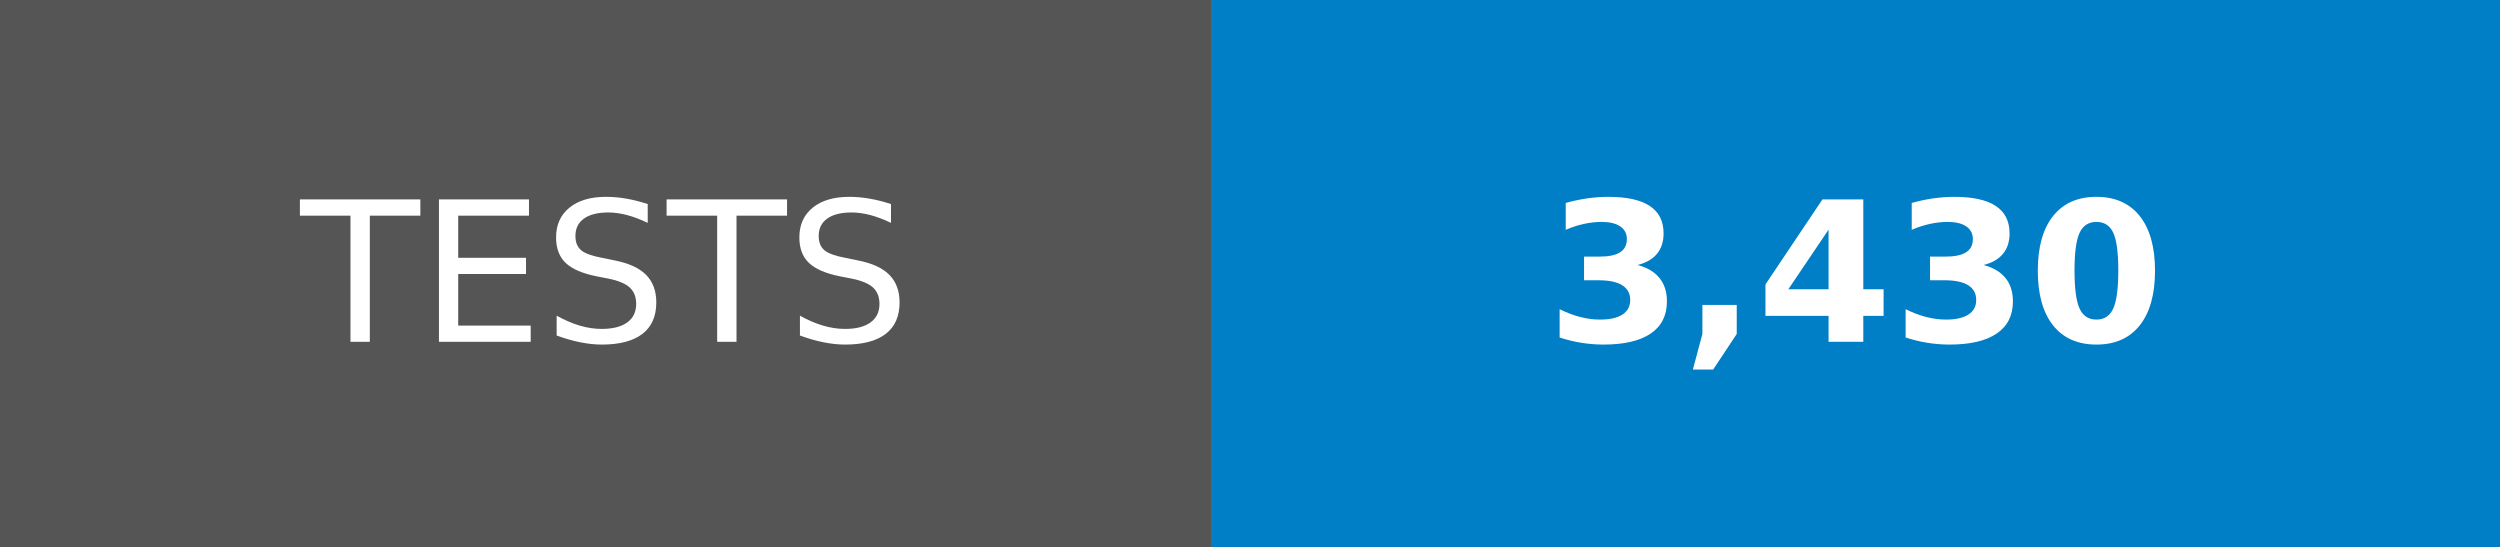
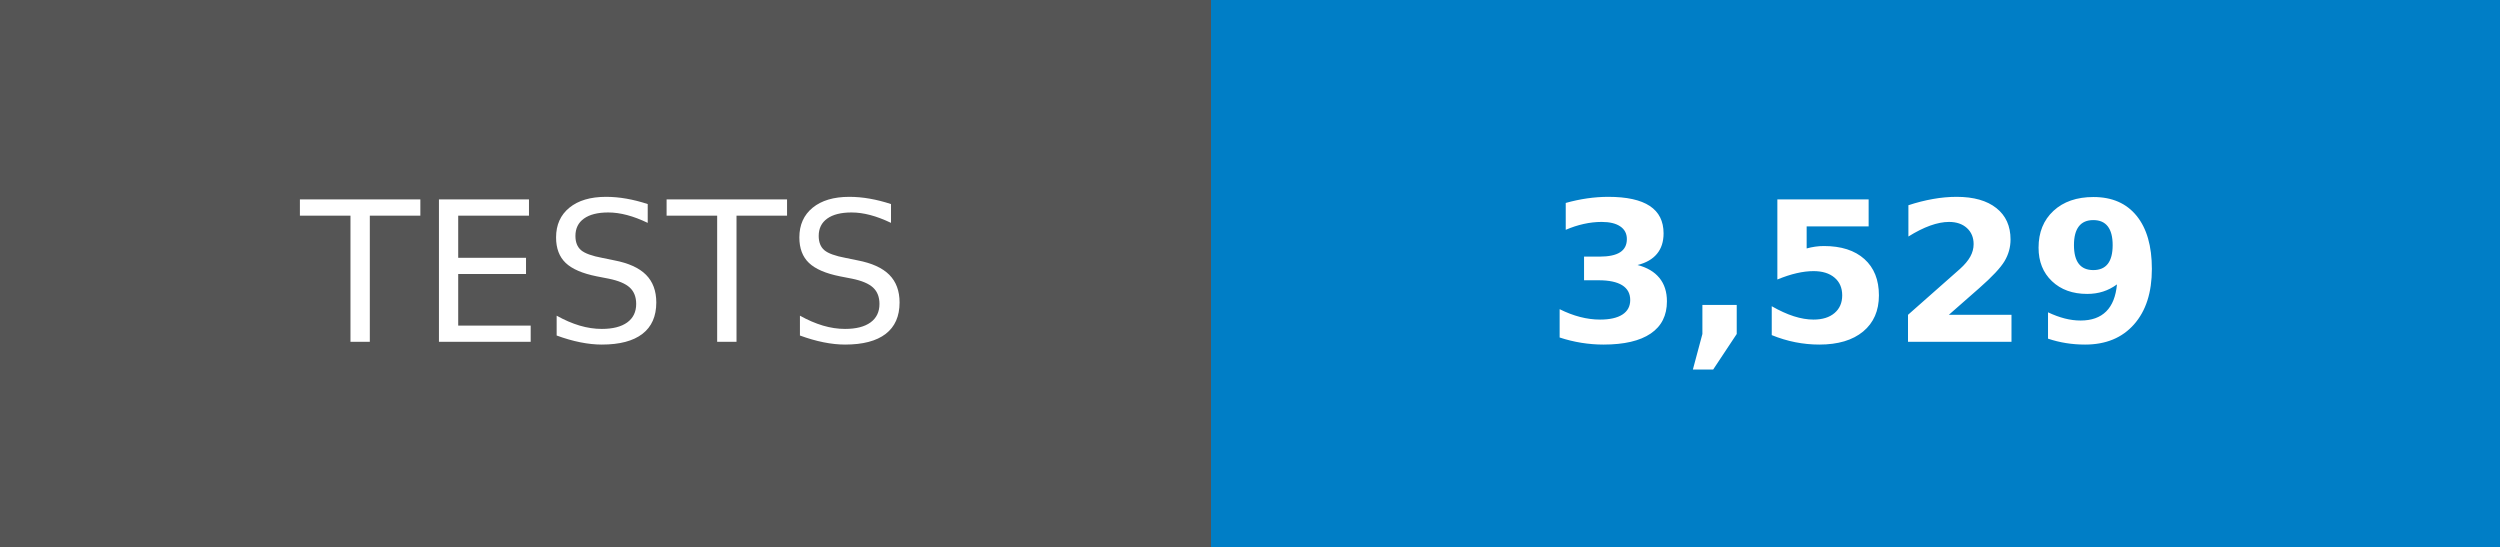
- <svg xmlns="http://www.w3.org/2000/svg" width="128" height="28" role="img" aria-label="TESTS: 3,430">
+ <svg xmlns="http://www.w3.org/2000/svg" width="128" height="28" role="img" aria-label="TESTS: 3,529">
  <g shape-rendering="crispEdges">
    <rect width="62" height="28" fill="#555" />
    <rect x="62" width="66" height="28" fill="#007ec6" />
  </g>
  <g fill="#fff" text-anchor="middle" font-family="Verdana,Geneva,DejaVu Sans,sans-serif" text-rendering="geometricPrecision" font-size="100">
    <text transform="scale(.1)" x="310" y="175">TESTS</text>
-     <text transform="scale(.1)" x="950" y="175" font-weight="bold">3,430</text>
+     <text transform="scale(.1)" x="950" y="175" font-weight="bold">3,529</text>
  </g>
</svg>
